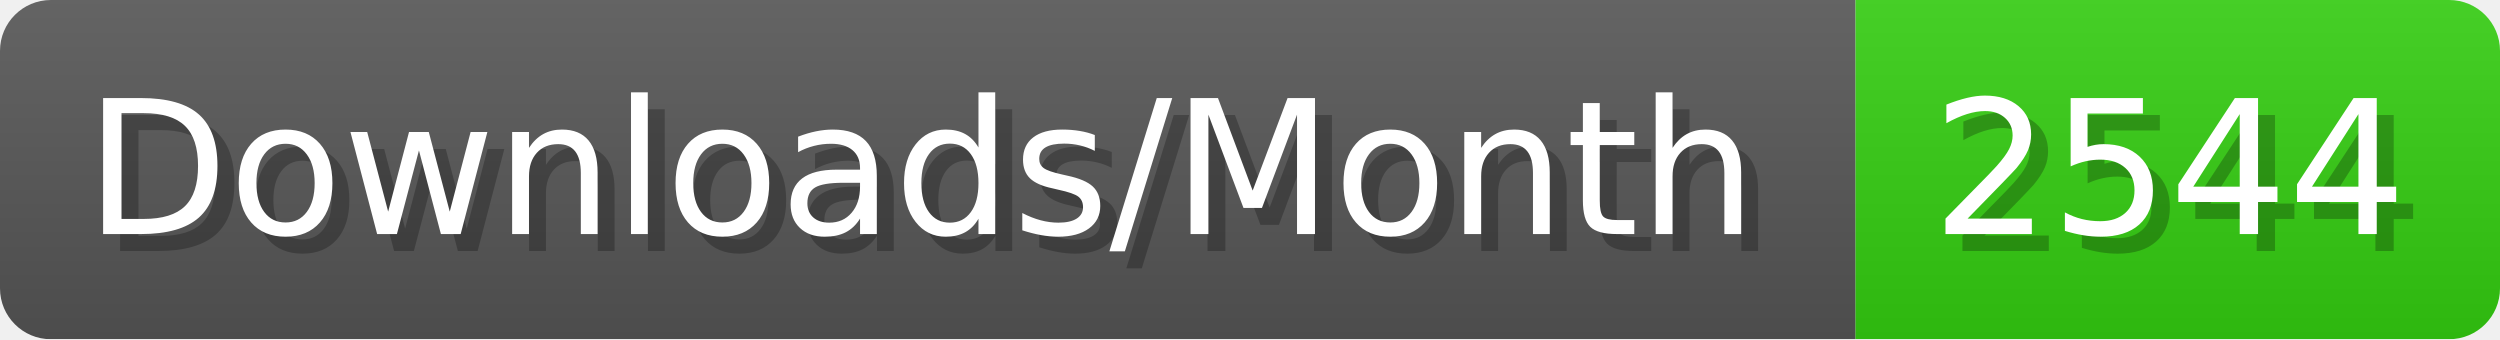
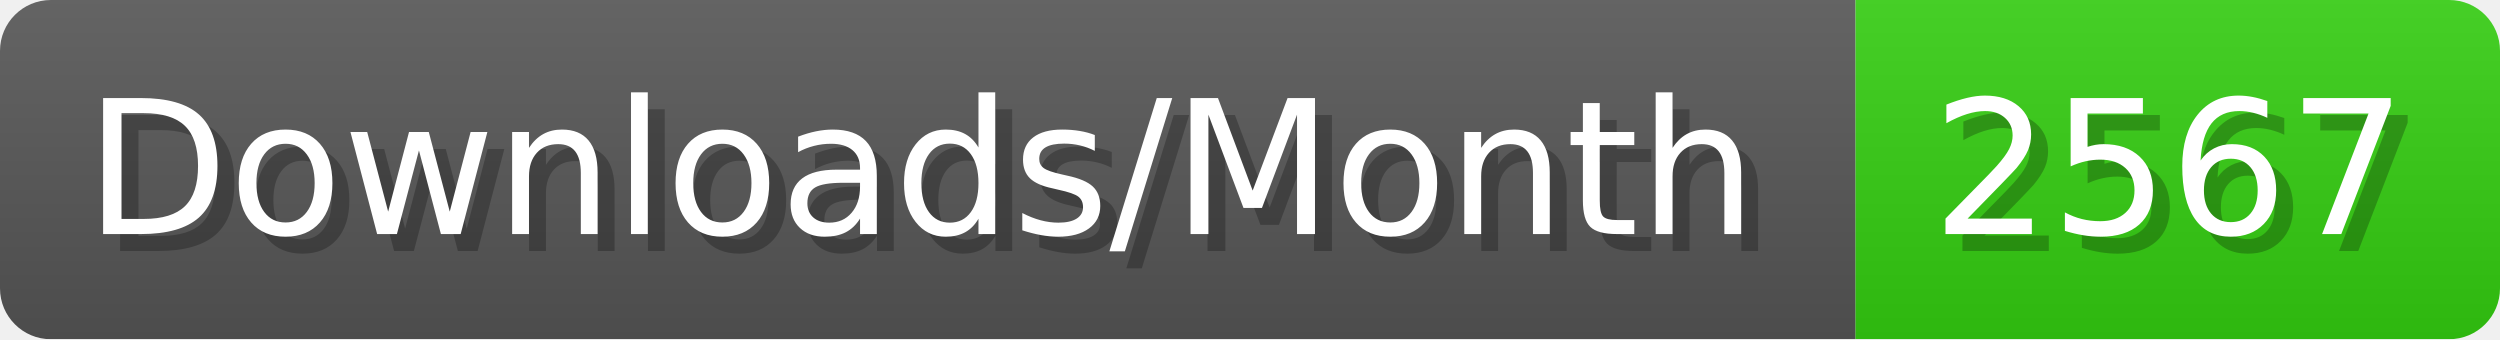
- <svg xmlns="http://www.w3.org/2000/svg" width="147.4" height="20" viewBox="0 0 1474 200" role="img" aria-label="Downloads/Month: 2544">
+ <svg xmlns="http://www.w3.org/2000/svg" width="147.4" height="20" viewBox="0 0 1474 200" role="img" aria-label="Downloads/Month: 2567">
  <linearGradient id="YlXUI" x2="0" y2="100%">
    <stop offset="0" stop-opacity=".1" stop-color="#EEE" />
    <stop offset="1" stop-opacity=".1" />
  </linearGradient>
  <mask id="JHhop">
    <rect width="1474" height="200" rx="30" fill="#FFF" />
  </mask>
  <g mask="url(#JHhop)">
    <rect width="1094" height="200" fill="#555" />
    <rect width="380" height="200" fill="#3C1" x="1094" />
    <rect width="1474" height="200" fill="url(#YlXUI)" />
  </g>
  <g aria-hidden="true" fill="#fff" text-anchor="start" font-family="Verdana,DejaVu Sans,sans-serif" font-size="110">
    <text x="60" y="148" textLength="994" fill="#000" opacity="0.25">Downloads/Month</text>
    <text x="50" y="138" textLength="994">Downloads/Month</text>
-     <text x="1149" y="148" textLength="280" fill="#000" opacity="0.25">2544</text>
-     <text x="1139" y="138" textLength="280">2544</text>
+     <text x="1149" y="148" textLength="280" fill="#000" opacity="0.25">2567</text>
+     <text x="1139" y="138" textLength="280">2567</text>
  </g>
</svg>
